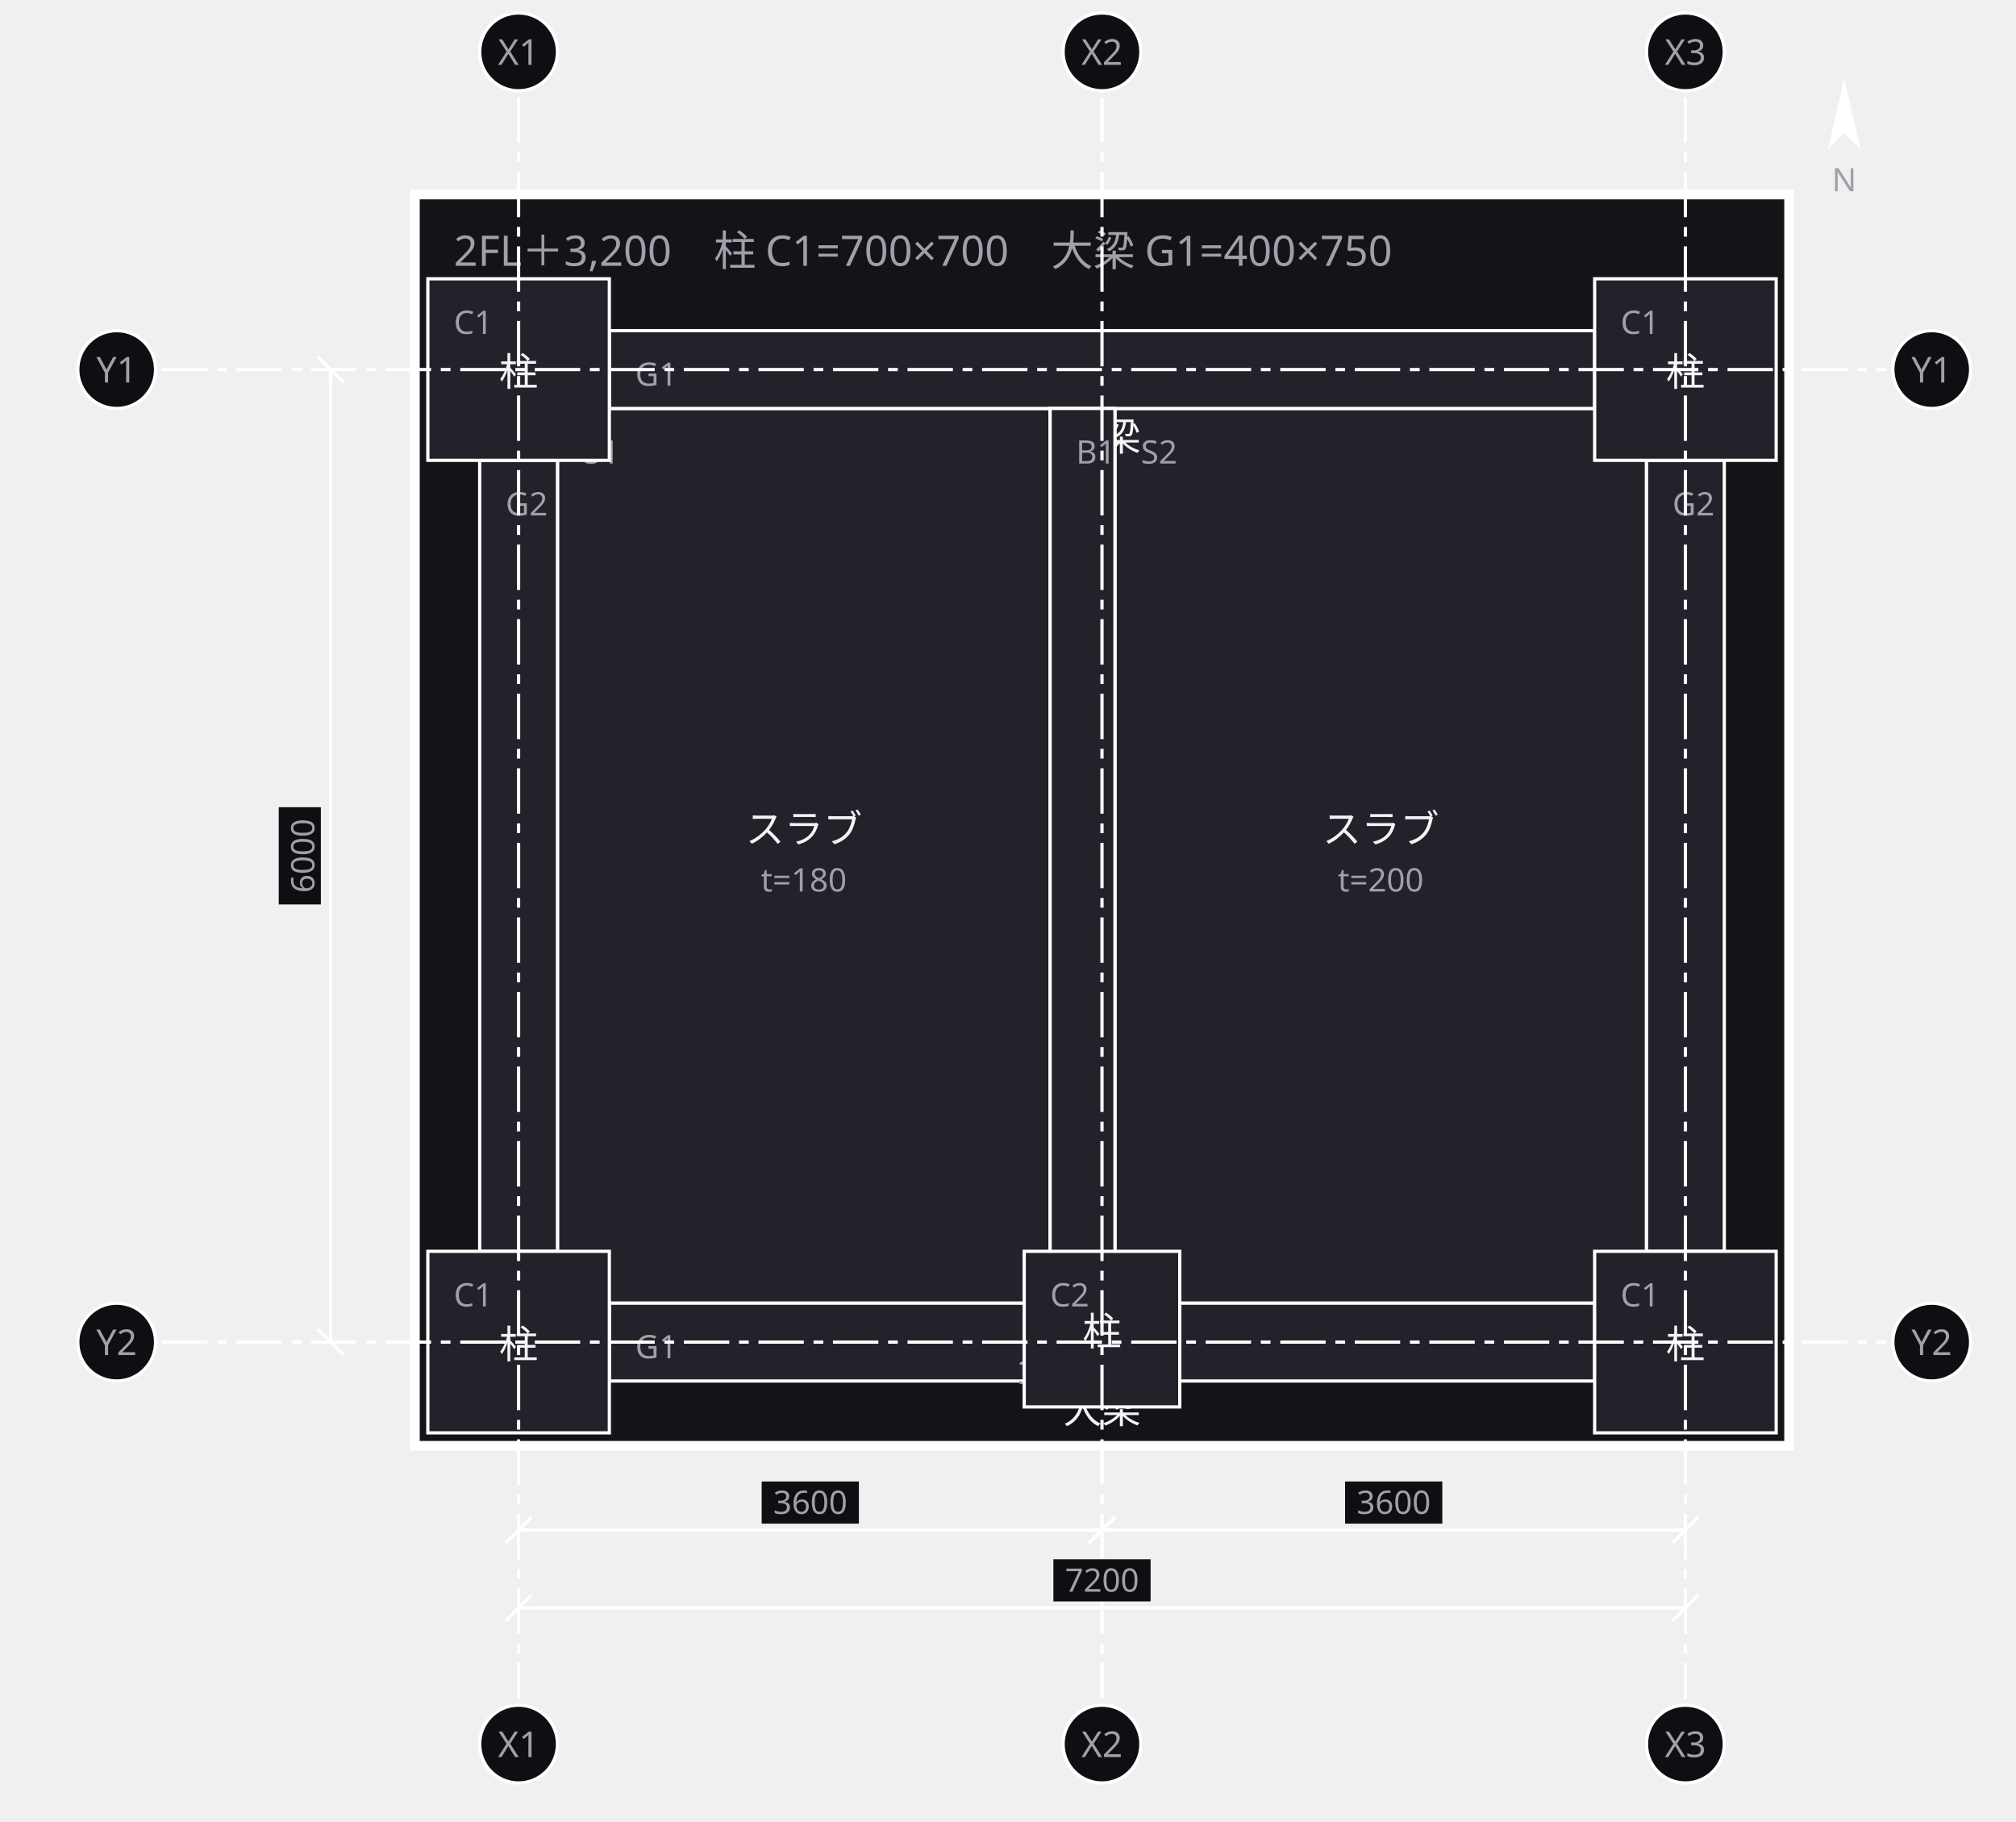
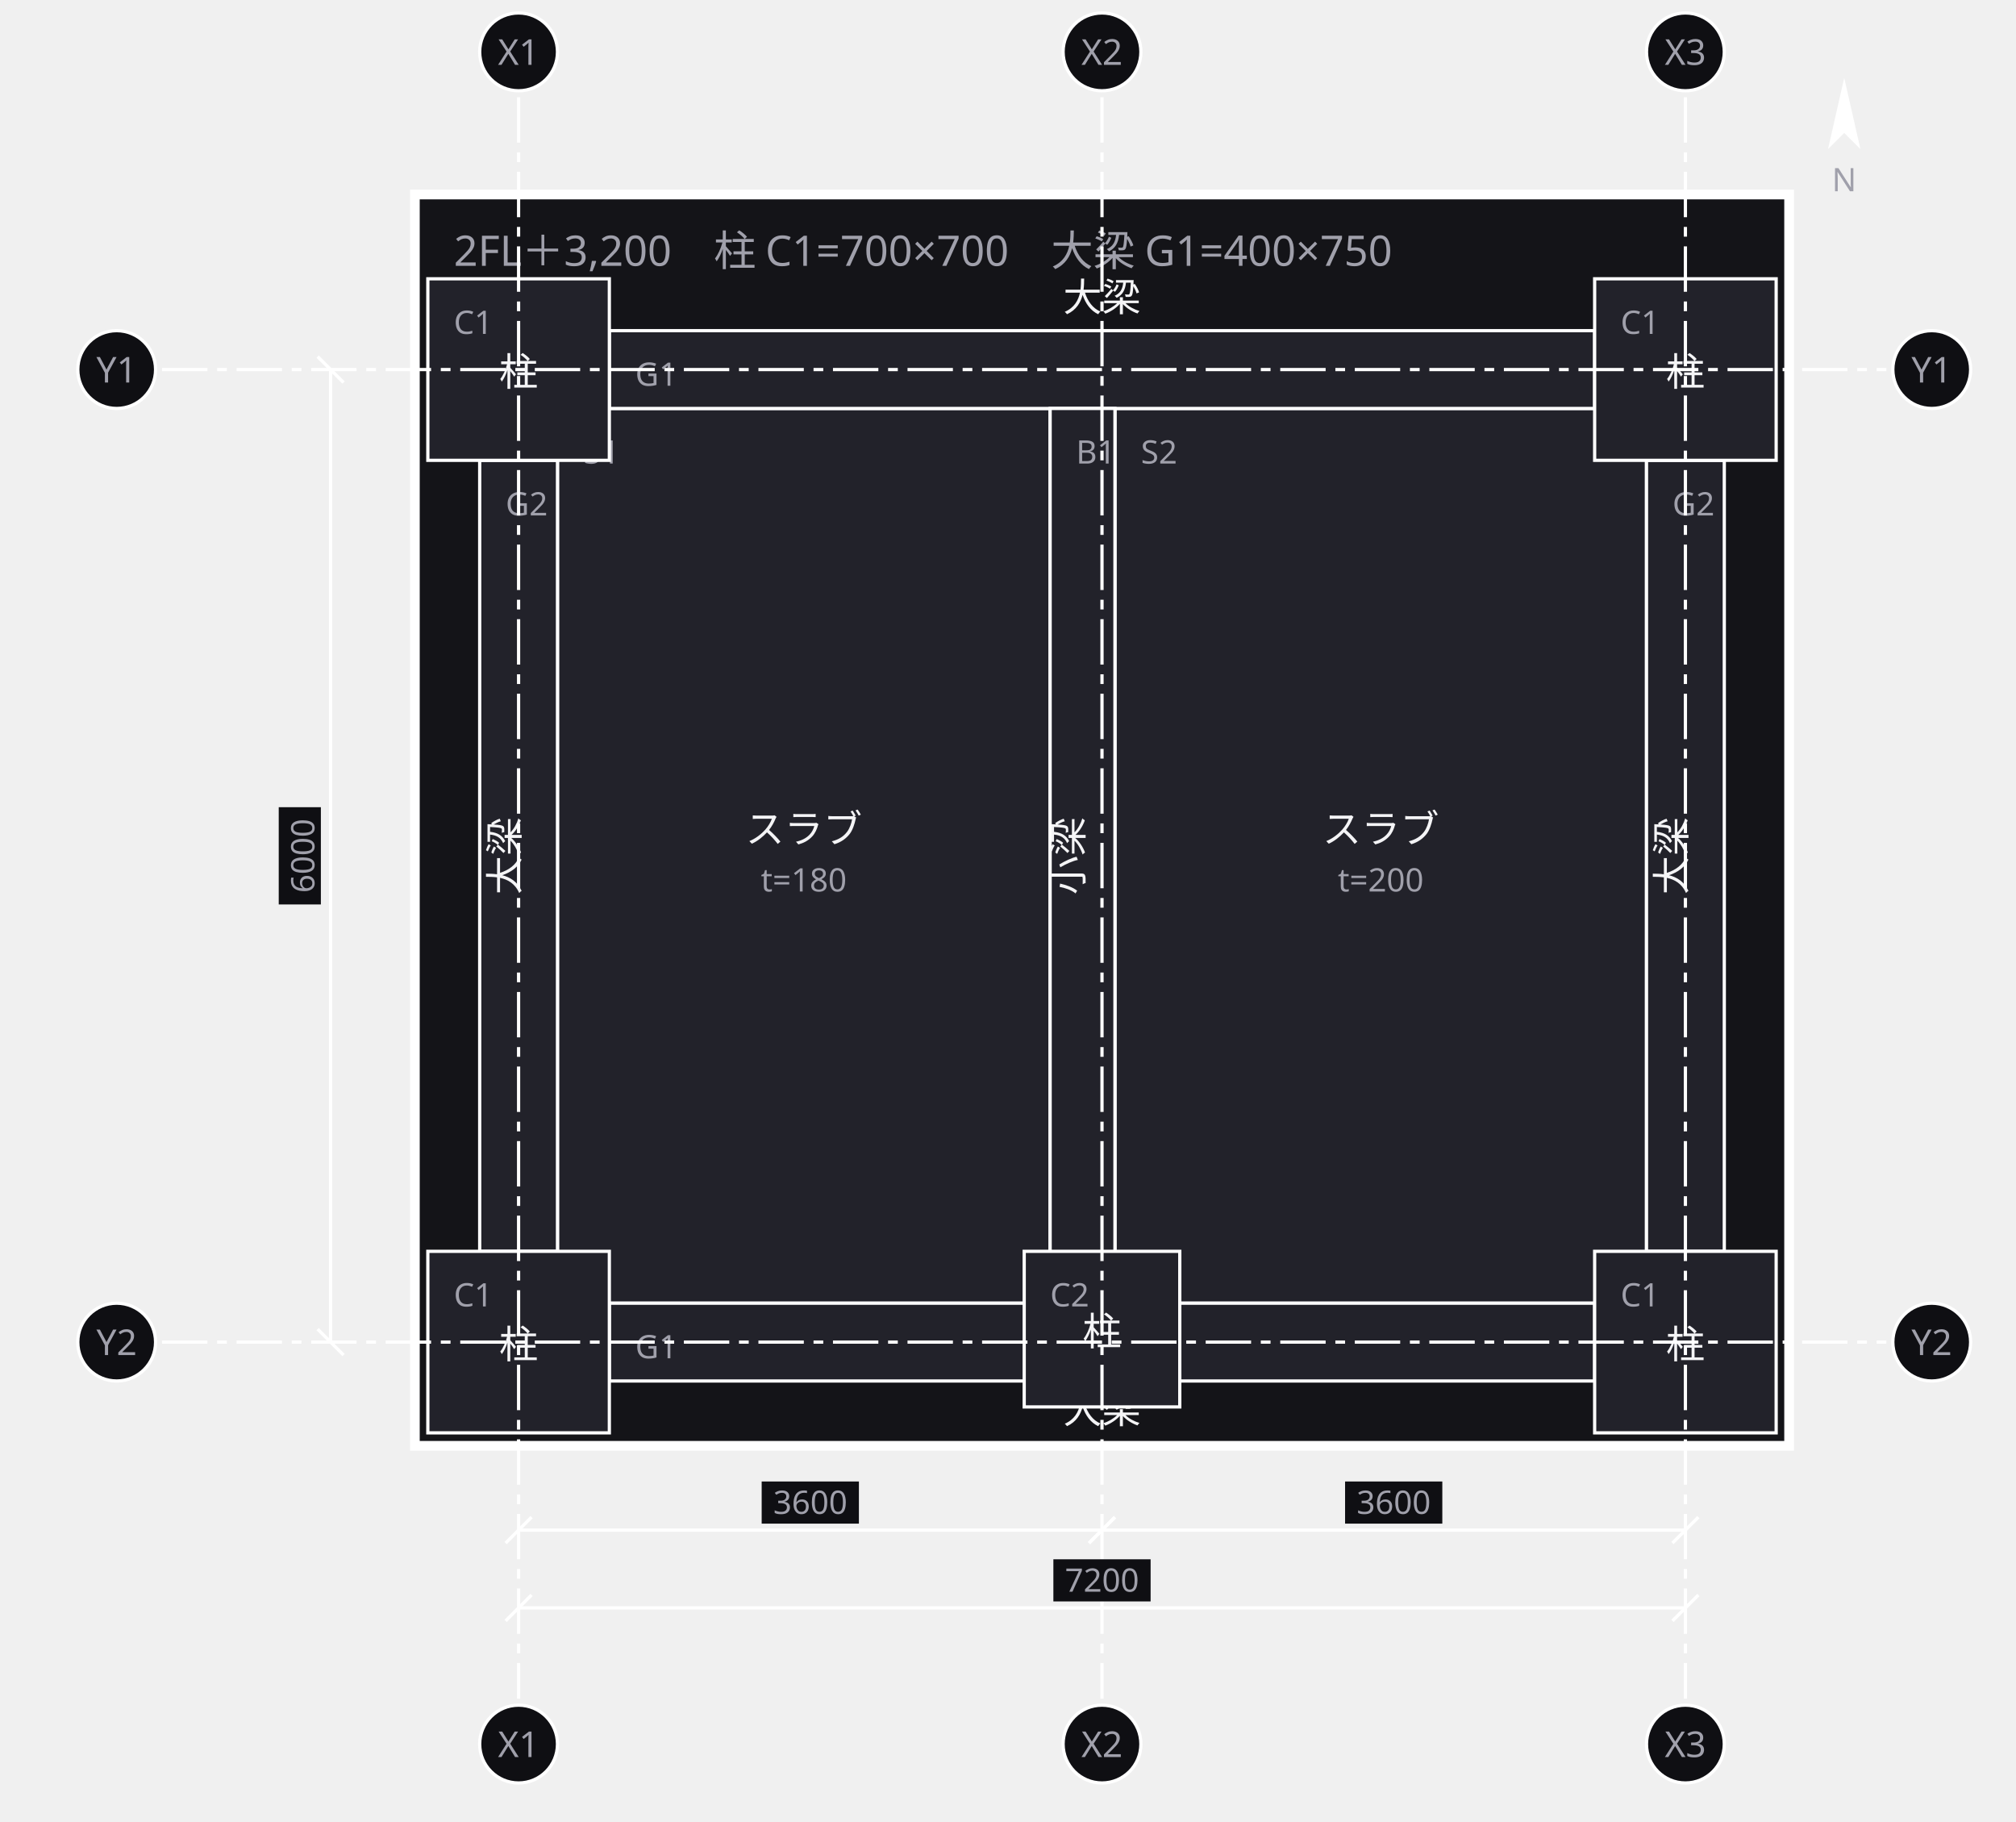
<svg xmlns="http://www.w3.org/2000/svg" width="622" height="562" viewBox="0 0 622 562">
  <defs>
    <marker id="arrow" viewBox="0 0 10 10" refX="9" refY="5" markerWidth="6" markerHeight="6" orient="auto">
      <path d="M 0 0 L 10 5 L 0 10 z" fill="#a0a0ab" />
    </marker>
  </defs>
  <g data-group="f2">
    <rect x="128" y="60" width="424" height="386" fill="#141418" stroke="#ffffff" stroke-width="3" />
    <text x="140" y="82" font-family="sans-serif" font-size="13" fill="#a0a0ab">2FL＋3,200　柱 C1=700×700　大梁 G1=400×750</text>
  </g>
  <g data-node="s2" data-pinned="false" data-shape="rect">
    <rect x="344" y="126" width="164" height="276" fill="#22222a" stroke="#ffffff" stroke-width="1" />
    <text x="352" y="143" font-family="sans-serif" font-size="10" fill="#a0a0ab">S2</text>
    <text x="426" y="260" text-anchor="middle" font-family="sans-serif" font-size="12" fill="#f4f4f6">スラブ</text>
    <text x="426" y="275" text-anchor="middle" font-family="sans-serif" font-size="10" fill="#a0a0ab">t=200</text>
  </g>
  <g data-node="s1" data-pinned="false" data-shape="rect">
    <rect x="172" y="126" width="152" height="276" fill="#22222a" stroke="#ffffff" stroke-width="1" />
    <text x="180" y="143" font-family="sans-serif" font-size="10" fill="#a0a0ab">S1</text>
    <text x="248" y="260" text-anchor="middle" font-family="sans-serif" font-size="12" fill="#f4f4f6">スラブ</text>
    <text x="248" y="275" text-anchor="middle" font-family="sans-serif" font-size="10" fill="#a0a0ab">t=180</text>
  </g>
  <g data-node="g1n" data-pinned="false" data-shape="rect">
    <rect x="188" y="102" width="304" height="24" fill="#22222a" stroke="#ffffff" stroke-width="1" />
    <text x="196" y="119" font-family="sans-serif" font-size="10" fill="#a0a0ab">G1</text>
-     <text x="340" y="139" text-anchor="middle" font-family="sans-serif" font-size="12" fill="#f4f4f6">大梁</text>
+     <text x="340" y="96" text-anchor="middle" font-family="sans-serif" font-size="12" fill="#f4f4f6">大梁</text>
  </g>
  <g data-node="g1s" data-pinned="false" data-shape="rect">
    <rect x="188" y="402" width="304" height="24" fill="#22222a" stroke="#ffffff" stroke-width="1" />
    <text x="196" y="419" font-family="sans-serif" font-size="10" fill="#a0a0ab">G1</text>
    <text x="340" y="439" text-anchor="middle" font-family="sans-serif" font-size="12" fill="#f4f4f6">大梁</text>
  </g>
  <g data-node="g2w" data-pinned="false" data-shape="rect">
    <rect x="148" y="142" width="24" height="244" fill="#22222a" stroke="#ffffff" stroke-width="1" />
    <text x="156" y="159" font-family="sans-serif" font-size="10" fill="#a0a0ab">G2</text>
-     <text x="160" y="399" text-anchor="middle" font-family="sans-serif" font-size="12" fill="#f4f4f6">大梁</text>
+     <text x="160" y="264" text-anchor="middle" font-family="sans-serif" font-size="12" fill="#f4f4f6" transform="rotate(-90 160 264)">大梁</text>
  </g>
  <g data-node="g2e" data-pinned="false" data-shape="rect">
    <rect x="508" y="142" width="24" height="244" fill="#22222a" stroke="#ffffff" stroke-width="1" />
    <text x="516" y="159" font-family="sans-serif" font-size="10" fill="#a0a0ab">G2</text>
-     <text x="520" y="399" text-anchor="middle" font-family="sans-serif" font-size="12" fill="#f4f4f6">大梁</text>
+     <text x="520" y="264" text-anchor="middle" font-family="sans-serif" font-size="12" fill="#f4f4f6" transform="rotate(-90 520 264)">大梁</text>
  </g>
  <g data-node="b1" data-pinned="false" data-shape="rect">
    <rect x="324" y="126" width="20" height="276" fill="#22222a" stroke="#ffffff" stroke-width="1" />
    <text x="332" y="143" font-family="sans-serif" font-size="10" fill="#a0a0ab">B1</text>
-     <text x="334" y="415" text-anchor="middle" font-family="sans-serif" font-size="12" fill="#f4f4f6">小梁</text>
-     <text x="334" y="427" text-anchor="middle" font-family="sans-serif" font-size="10" fill="#a0a0ab">300×600</text>
+     <text x="334" y="264" text-anchor="middle" font-family="sans-serif" font-size="12" fill="#f4f4f6" transform="rotate(-90 334 264)">小梁</text>
  </g>
  <g data-node="c1a" data-pinned="false" data-shape="rect">
    <rect x="132" y="86" width="56" height="56" fill="#22222a" stroke="#ffffff" stroke-width="1" />
    <text x="140" y="103" font-family="sans-serif" font-size="10" fill="#a0a0ab">C1</text>
    <text x="160" y="119" text-anchor="middle" font-family="sans-serif" font-size="12" fill="#f4f4f6">柱</text>
  </g>
  <g data-node="c1b" data-pinned="false" data-shape="rect">
    <rect x="492" y="86" width="56" height="56" fill="#22222a" stroke="#ffffff" stroke-width="1" />
    <text x="500" y="103" font-family="sans-serif" font-size="10" fill="#a0a0ab">C1</text>
    <text x="520" y="119" text-anchor="middle" font-family="sans-serif" font-size="12" fill="#f4f4f6">柱</text>
  </g>
  <g data-node="c1c" data-pinned="false" data-shape="rect">
    <rect x="132" y="386" width="56" height="56" fill="#22222a" stroke="#ffffff" stroke-width="1" />
    <text x="140" y="403" font-family="sans-serif" font-size="10" fill="#a0a0ab">C1</text>
    <text x="160" y="419" text-anchor="middle" font-family="sans-serif" font-size="12" fill="#f4f4f6">柱</text>
  </g>
  <g data-node="c1d" data-pinned="false" data-shape="rect">
    <rect x="492" y="386" width="56" height="56" fill="#22222a" stroke="#ffffff" stroke-width="1" />
    <text x="500" y="403" font-family="sans-serif" font-size="10" fill="#a0a0ab">C1</text>
    <text x="520" y="419" text-anchor="middle" font-family="sans-serif" font-size="12" fill="#f4f4f6">柱</text>
  </g>
  <g data-node="c2" data-pinned="false" data-shape="rect">
    <rect x="316" y="386" width="48" height="48" fill="#22222a" stroke="#ffffff" stroke-width="1" />
    <text x="324" y="403" font-family="sans-serif" font-size="10" fill="#a0a0ab">C2</text>
    <text x="340" y="415" text-anchor="middle" font-family="sans-serif" font-size="12" fill="#f4f4f6">柱</text>
  </g>
  <g data-grid="true">
    <line x1="160" y1="30" x2="160" y2="524" stroke="#ffffff" stroke-width="1" stroke-dasharray="14 3 3 3" />
    <circle cx="160" cy="16" r="12" fill="#0f0f13" stroke="#ffffff" />
    <text x="160" y="20" text-anchor="middle" font-family="sans-serif" font-size="11" fill="#a0a0ab">X1</text>
    <circle cx="160" cy="538" r="12" fill="#0f0f13" stroke="#ffffff" />
    <text x="160" y="542" text-anchor="middle" font-family="sans-serif" font-size="11" fill="#a0a0ab">X1</text>
    <line x1="340" y1="30" x2="340" y2="524" stroke="#ffffff" stroke-width="1" stroke-dasharray="14 3 3 3" />
    <circle cx="340" cy="16" r="12" fill="#0f0f13" stroke="#ffffff" />
    <text x="340" y="20" text-anchor="middle" font-family="sans-serif" font-size="11" fill="#a0a0ab">X2</text>
    <circle cx="340" cy="538" r="12" fill="#0f0f13" stroke="#ffffff" />
    <text x="340" y="542" text-anchor="middle" font-family="sans-serif" font-size="11" fill="#a0a0ab">X2</text>
    <line x1="520" y1="30" x2="520" y2="524" stroke="#ffffff" stroke-width="1" stroke-dasharray="14 3 3 3" />
    <circle cx="520" cy="16" r="12" fill="#0f0f13" stroke="#ffffff" />
    <text x="520" y="20" text-anchor="middle" font-family="sans-serif" font-size="11" fill="#a0a0ab">X3</text>
    <circle cx="520" cy="538" r="12" fill="#0f0f13" stroke="#ffffff" />
    <text x="520" y="542" text-anchor="middle" font-family="sans-serif" font-size="11" fill="#a0a0ab">X3</text>
    <line x1="50" y1="114" x2="582" y2="114" stroke="#ffffff" stroke-width="1" stroke-dasharray="14 3 3 3" />
    <circle cx="36" cy="114" r="12" fill="#0f0f13" stroke="#ffffff" />
    <text x="36" y="118" text-anchor="middle" font-family="sans-serif" font-size="11" fill="#a0a0ab">Y1</text>
    <circle cx="596" cy="114" r="12" fill="#0f0f13" stroke="#ffffff" />
    <text x="596" y="118" text-anchor="middle" font-family="sans-serif" font-size="11" fill="#a0a0ab">Y1</text>
    <line x1="50" y1="414" x2="582" y2="414" stroke="#ffffff" stroke-width="1" stroke-dasharray="14 3 3 3" />
    <circle cx="36" cy="414" r="12" fill="#0f0f13" stroke="#ffffff" />
    <text x="36" y="418" text-anchor="middle" font-family="sans-serif" font-size="11" fill="#a0a0ab">Y2</text>
    <circle cx="596" cy="414" r="12" fill="#0f0f13" stroke="#ffffff" />
    <text x="596" y="418" text-anchor="middle" font-family="sans-serif" font-size="11" fill="#a0a0ab">Y2</text>
  </g>
  <g data-dimensions="true">
    <line x1="160" y1="472" x2="340" y2="472" stroke="#ffffff" stroke-width="1" />
    <line x1="156" y1="476" x2="164" y2="468" stroke="#ffffff" stroke-width="1" />
    <line x1="336" y1="476" x2="344" y2="468" stroke="#ffffff" stroke-width="1" />
    <rect x="235" y="457" width="30" height="13" fill="#0f0f13" />
    <text x="250" y="467" text-anchor="middle" font-family="sans-serif" font-size="10" fill="#a0a0ab">3600</text>
    <line x1="340" y1="472" x2="520" y2="472" stroke="#ffffff" stroke-width="1" />
    <line x1="336" y1="476" x2="344" y2="468" stroke="#ffffff" stroke-width="1" />
    <line x1="516" y1="476" x2="524" y2="468" stroke="#ffffff" stroke-width="1" />
    <rect x="415" y="457" width="30" height="13" fill="#0f0f13" />
    <text x="430" y="467" text-anchor="middle" font-family="sans-serif" font-size="10" fill="#a0a0ab">3600</text>
    <line x1="160" y1="496" x2="520" y2="496" stroke="#ffffff" stroke-width="1" />
    <line x1="156" y1="500" x2="164" y2="492" stroke="#ffffff" stroke-width="1" />
    <line x1="516" y1="500" x2="524" y2="492" stroke="#ffffff" stroke-width="1" />
    <rect x="325" y="481" width="30" height="13" fill="#0f0f13" />
    <text x="340" y="491" text-anchor="middle" font-family="sans-serif" font-size="10" fill="#a0a0ab">7200</text>
    <line x1="102" y1="114" x2="102" y2="414" stroke="#ffffff" stroke-width="1" />
    <line x1="98" y1="110" x2="106" y2="118" stroke="#ffffff" stroke-width="1" />
    <line x1="98" y1="410" x2="106" y2="418" stroke="#ffffff" stroke-width="1" />
    <rect x="86" y="249" width="13" height="30" fill="#0f0f13" />
    <text x="97" y="264" text-anchor="middle" font-family="sans-serif" font-size="10" fill="#a0a0ab" transform="rotate(-90 97 264)">6000</text>
    <g transform="rotate(0 569 37)">
      <path d="M 569 24 L 574 46 L 569 41 L 564 46 Z" fill="#ffffff" />
    </g>
    <text x="569" y="59" text-anchor="middle" font-family="sans-serif" font-size="10" fill="#a0a0ab">N</text>
  </g>
</svg>
